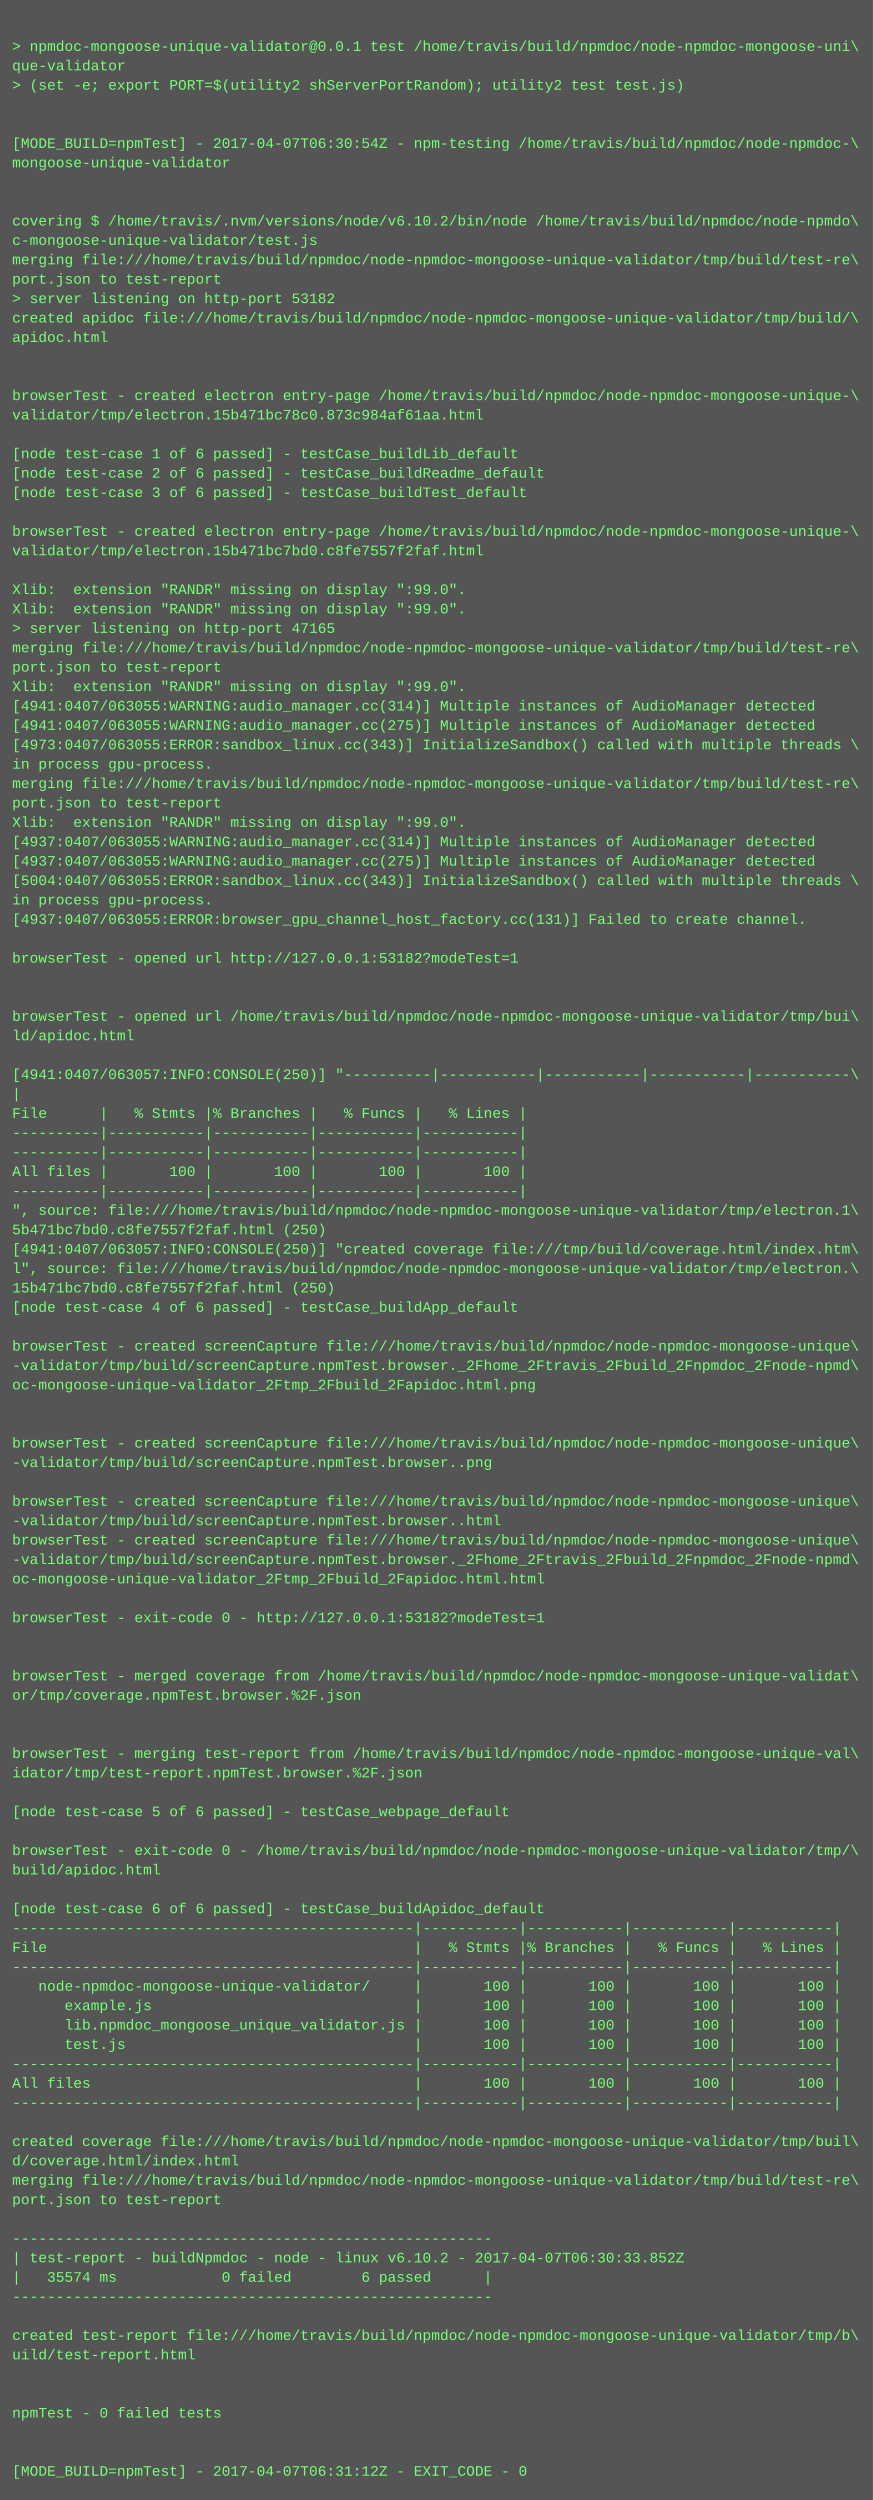
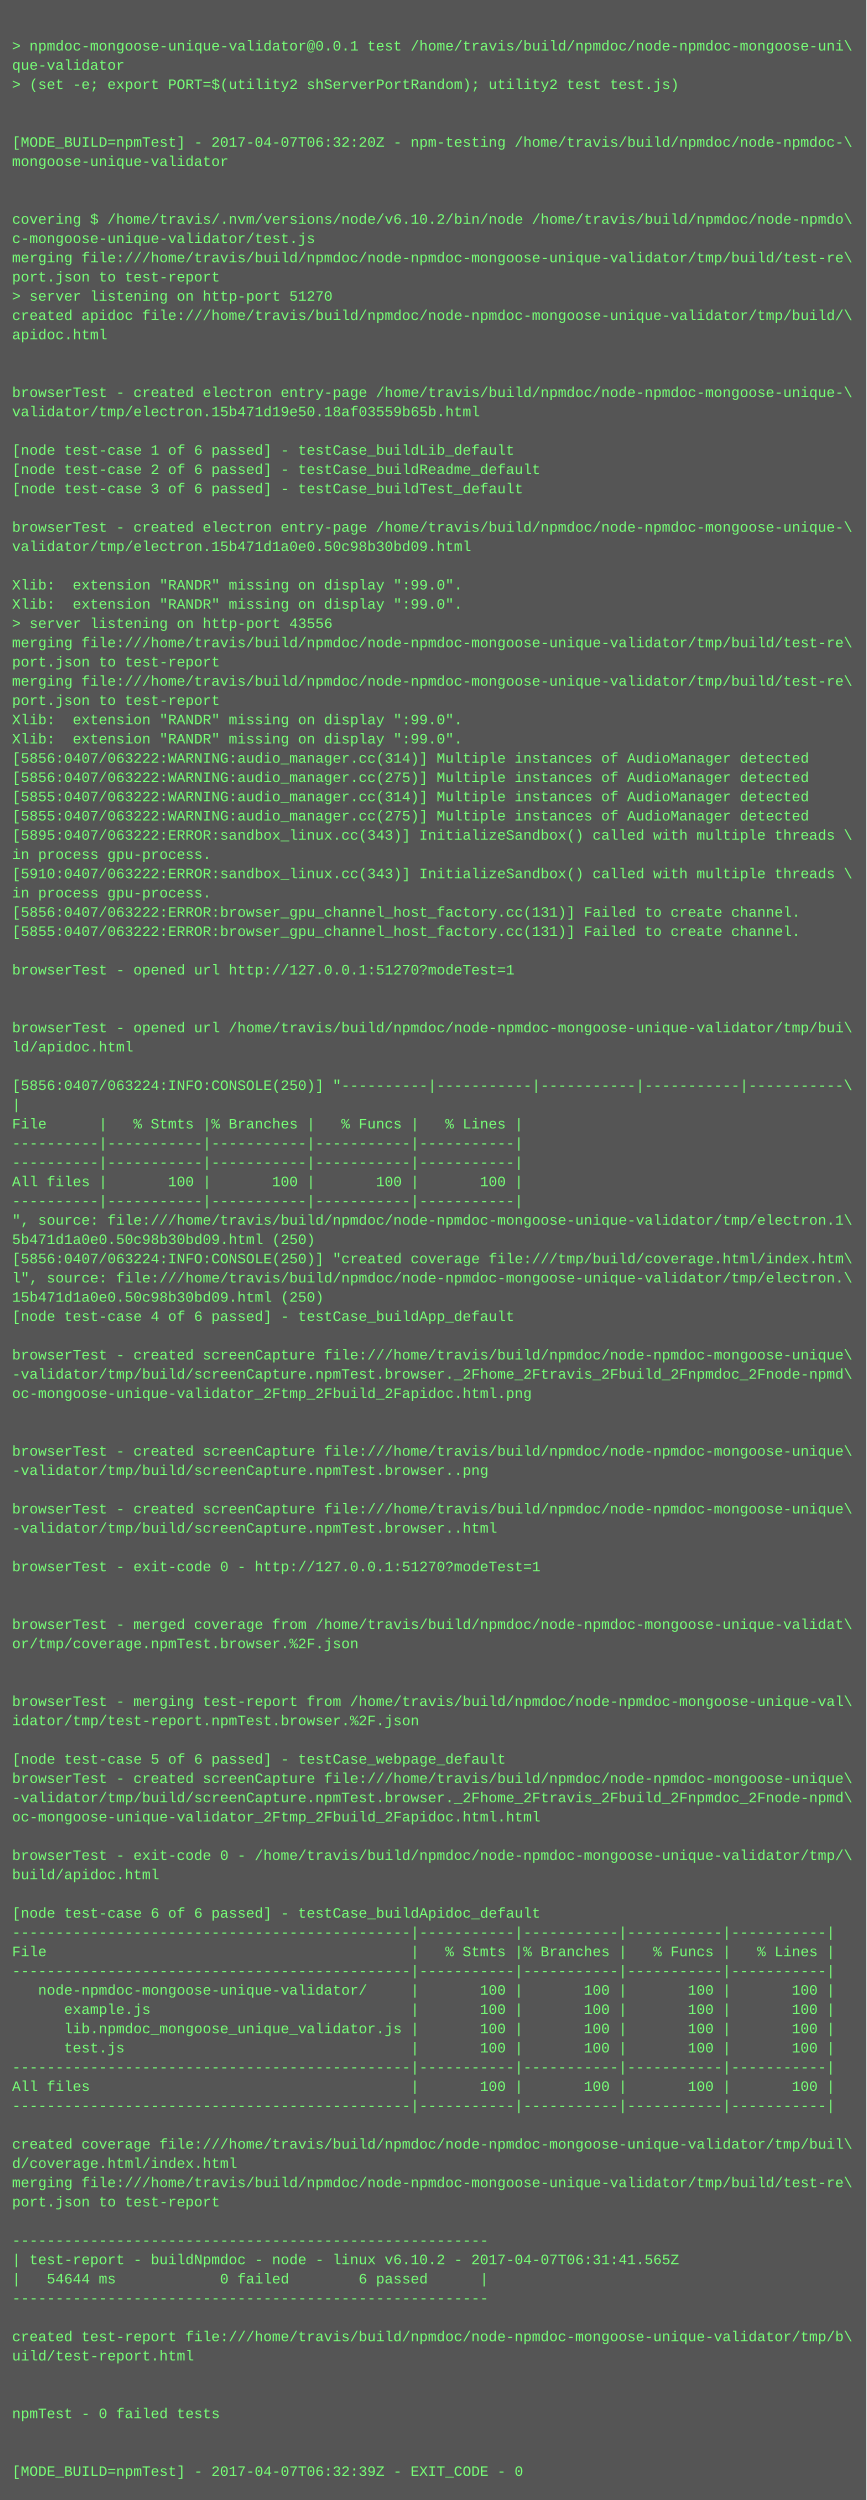
- <svg xmlns="http://www.w3.org/2000/svg" height="2062" width="720">
-   <rect height="2062" fill="#555" width="720" />
+ <svg xmlns="http://www.w3.org/2000/svg" height="2078" width="720">
+   <rect height="2078" fill="#555" width="720" />
  <text fill="#7f7" font-family="Courier New" font-size="12" xml:space="preserve">
    <tspan x="10" y="26" />
    <tspan x="10" y="42">&gt; npmdoc-mongoose-unique-validator@0.0.1 test /home/travis/build/npmdoc/node-npmdoc-mongoose-uni\</tspan>
    <tspan x="10" y="58">que-validator</tspan>
    <tspan x="10" y="74">&gt; (set -e; export PORT=$(utility2 shServerPortRandom); utility2 test test.js)</tspan>
    <tspan x="10" y="90" />
    <tspan x="10" y="106" />
-     <tspan x="10" y="122">[MODE_BUILD=npmTest] - 2017-04-07T06:30:54Z - npm-testing /home/travis/build/npmdoc/node-npmdoc-\</tspan>
+     <tspan x="10" y="122">[MODE_BUILD=npmTest] - 2017-04-07T06:32:20Z - npm-testing /home/travis/build/npmdoc/node-npmdoc-\</tspan>
    <tspan x="10" y="138">mongoose-unique-validator</tspan>
    <tspan x="10" y="154" />
    <tspan x="10" y="170" />
    <tspan x="10" y="186">covering $ /home/travis/.nvm/versions/node/v6.10.2/bin/node /home/travis/build/npmdoc/node-npmdo\</tspan>
    <tspan x="10" y="202">c-mongoose-unique-validator/test.js</tspan>
    <tspan x="10" y="218">merging file:///home/travis/build/npmdoc/node-npmdoc-mongoose-unique-validator/tmp/build/test-re\</tspan>
    <tspan x="10" y="234">port.json to test-report</tspan>
-     <tspan x="10" y="250">&gt; server listening on http-port 53182</tspan>
+     <tspan x="10" y="250">&gt; server listening on http-port 51270</tspan>
    <tspan x="10" y="266">created apidoc file:///home/travis/build/npmdoc/node-npmdoc-mongoose-unique-validator/tmp/build/\</tspan>
    <tspan x="10" y="282">apidoc.html</tspan>
    <tspan x="10" y="298" />
    <tspan x="10" y="314" />
    <tspan x="10" y="330">browserTest - created electron entry-page /home/travis/build/npmdoc/node-npmdoc-mongoose-unique-\</tspan>
-     <tspan x="10" y="346">validator/tmp/electron.15b471bc78c0.873c984af61aa.html</tspan>
+     <tspan x="10" y="346">validator/tmp/electron.15b471d19e50.18af03559b65b.html</tspan>
    <tspan x="10" y="362" />
    <tspan x="10" y="378">[node test-case 1 of 6 passed] - testCase_buildLib_default</tspan>
    <tspan x="10" y="394">[node test-case 2 of 6 passed] - testCase_buildReadme_default</tspan>
    <tspan x="10" y="410">[node test-case 3 of 6 passed] - testCase_buildTest_default</tspan>
    <tspan x="10" y="426" />
    <tspan x="10" y="442">browserTest - created electron entry-page /home/travis/build/npmdoc/node-npmdoc-mongoose-unique-\</tspan>
-     <tspan x="10" y="458">validator/tmp/electron.15b471bc7bd0.c8fe7557f2faf.html</tspan>
+     <tspan x="10" y="458">validator/tmp/electron.15b471d1a0e0.50c98b30bd09.html</tspan>
    <tspan x="10" y="474" />
    <tspan x="10" y="490">Xlib:  extension "RANDR" missing on display ":99.0".</tspan>
    <tspan x="10" y="506">Xlib:  extension "RANDR" missing on display ":99.0".</tspan>
-     <tspan x="10" y="522">&gt; server listening on http-port 47165</tspan>
+     <tspan x="10" y="522">&gt; server listening on http-port 43556</tspan>
    <tspan x="10" y="538">merging file:///home/travis/build/npmdoc/node-npmdoc-mongoose-unique-validator/tmp/build/test-re\</tspan>
    <tspan x="10" y="554">port.json to test-report</tspan>
-     <tspan x="10" y="570">Xlib:  extension "RANDR" missing on display ":99.0".</tspan>
-     <tspan x="10" y="586">[4941:0407/063055:WARNING:audio_manager.cc(314)] Multiple instances of AudioManager detected</tspan>
-     <tspan x="10" y="602">[4941:0407/063055:WARNING:audio_manager.cc(275)] Multiple instances of AudioManager detected</tspan>
-     <tspan x="10" y="618">[4973:0407/063055:ERROR:sandbox_linux.cc(343)] InitializeSandbox() called with multiple threads \</tspan>
-     <tspan x="10" y="634">in process gpu-process. </tspan>
-     <tspan x="10" y="650">merging file:///home/travis/build/npmdoc/node-npmdoc-mongoose-unique-validator/tmp/build/test-re\</tspan>
-     <tspan x="10" y="666">port.json to test-report</tspan>
-     <tspan x="10" y="682">Xlib:  extension "RANDR" missing on display ":99.0".</tspan>
-     <tspan x="10" y="698">[4937:0407/063055:WARNING:audio_manager.cc(314)] Multiple instances of AudioManager detected</tspan>
-     <tspan x="10" y="714">[4937:0407/063055:WARNING:audio_manager.cc(275)] Multiple instances of AudioManager detected</tspan>
-     <tspan x="10" y="730">[5004:0407/063055:ERROR:sandbox_linux.cc(343)] InitializeSandbox() called with multiple threads \</tspan>
+     <tspan x="10" y="570">merging file:///home/travis/build/npmdoc/node-npmdoc-mongoose-unique-validator/tmp/build/test-re\</tspan>
+     <tspan x="10" y="586">port.json to test-report</tspan>
+     <tspan x="10" y="602">Xlib:  extension "RANDR" missing on display ":99.0".</tspan>
+     <tspan x="10" y="618">Xlib:  extension "RANDR" missing on display ":99.0".</tspan>
+     <tspan x="10" y="634">[5856:0407/063222:WARNING:audio_manager.cc(314)] Multiple instances of AudioManager detected</tspan>
+     <tspan x="10" y="650">[5856:0407/063222:WARNING:audio_manager.cc(275)] Multiple instances of AudioManager detected</tspan>
+     <tspan x="10" y="666">[5855:0407/063222:WARNING:audio_manager.cc(314)] Multiple instances of AudioManager detected</tspan>
+     <tspan x="10" y="682">[5855:0407/063222:WARNING:audio_manager.cc(275)] Multiple instances of AudioManager detected</tspan>
+     <tspan x="10" y="698">[5895:0407/063222:ERROR:sandbox_linux.cc(343)] InitializeSandbox() called with multiple threads \</tspan>
+     <tspan x="10" y="714">in process gpu-process. </tspan>
+     <tspan x="10" y="730">[5910:0407/063222:ERROR:sandbox_linux.cc(343)] InitializeSandbox() called with multiple threads \</tspan>
    <tspan x="10" y="746">in process gpu-process. </tspan>
-     <tspan x="10" y="762">[4937:0407/063055:ERROR:browser_gpu_channel_host_factory.cc(131)] Failed to create channel.</tspan>
-     <tspan x="10" y="778" />
-     <tspan x="10" y="794">browserTest - opened url http://127.0.0.1:53182?modeTest=1</tspan>
-     <tspan x="10" y="810" />
+     <tspan x="10" y="762">[5856:0407/063222:ERROR:browser_gpu_channel_host_factory.cc(131)] Failed to create channel.</tspan>
+     <tspan x="10" y="778">[5855:0407/063222:ERROR:browser_gpu_channel_host_factory.cc(131)] Failed to create channel.</tspan>
+     <tspan x="10" y="794" />
+     <tspan x="10" y="810">browserTest - opened url http://127.0.0.1:51270?modeTest=1</tspan>
    <tspan x="10" y="826" />
-     <tspan x="10" y="842">browserTest - opened url /home/travis/build/npmdoc/node-npmdoc-mongoose-unique-validator/tmp/bui\</tspan>
-     <tspan x="10" y="858">ld/apidoc.html</tspan>
-     <tspan x="10" y="874" />
-     <tspan x="10" y="890">[4941:0407/063057:INFO:CONSOLE(250)] "----------|-----------|-----------|-----------|-----------\</tspan>
-     <tspan x="10" y="906">|</tspan>
-     <tspan x="10" y="922">File      |   % Stmts |% Branches |   % Funcs |   % Lines |</tspan>
-     <tspan x="10" y="938">----------|-----------|-----------|-----------|-----------|</tspan>
+     <tspan x="10" y="842" />
+     <tspan x="10" y="858">browserTest - opened url /home/travis/build/npmdoc/node-npmdoc-mongoose-unique-validator/tmp/bui\</tspan>
+     <tspan x="10" y="874">ld/apidoc.html</tspan>
+     <tspan x="10" y="890" />
+     <tspan x="10" y="906">[5856:0407/063224:INFO:CONSOLE(250)] "----------|-----------|-----------|-----------|-----------\</tspan>
+     <tspan x="10" y="922">|</tspan>
+     <tspan x="10" y="938">File      |   % Stmts |% Branches |   % Funcs |   % Lines |</tspan>
    <tspan x="10" y="954">----------|-----------|-----------|-----------|-----------|</tspan>
-     <tspan x="10" y="970">All files |       100 |       100 |       100 |       100 |</tspan>
-     <tspan x="10" y="986">----------|-----------|-----------|-----------|-----------|</tspan>
-     <tspan x="10" y="1002">", source: file:///home/travis/build/npmdoc/node-npmdoc-mongoose-unique-validator/tmp/electron.1\</tspan>
-     <tspan x="10" y="1018">5b471bc7bd0.c8fe7557f2faf.html (250)</tspan>
-     <tspan x="10" y="1034">[4941:0407/063057:INFO:CONSOLE(250)] "created coverage file:///tmp/build/coverage.html/index.htm\</tspan>
-     <tspan x="10" y="1050">l", source: file:///home/travis/build/npmdoc/node-npmdoc-mongoose-unique-validator/tmp/electron.\</tspan>
-     <tspan x="10" y="1066">15b471bc7bd0.c8fe7557f2faf.html (250)</tspan>
-     <tspan x="10" y="1082">[node test-case 4 of 6 passed] - testCase_buildApp_default</tspan>
-     <tspan x="10" y="1098" />
-     <tspan x="10" y="1114">browserTest - created screenCapture file:///home/travis/build/npmdoc/node-npmdoc-mongoose-unique\</tspan>
-     <tspan x="10" y="1130">-validator/tmp/build/screenCapture.npmTest.browser._2Fhome_2Ftravis_2Fbuild_2Fnpmdoc_2Fnode-npmd\</tspan>
-     <tspan x="10" y="1146">oc-mongoose-unique-validator_2Ftmp_2Fbuild_2Fapidoc.html.png</tspan>
-     <tspan x="10" y="1162" />
+     <tspan x="10" y="970">----------|-----------|-----------|-----------|-----------|</tspan>
+     <tspan x="10" y="986">All files |       100 |       100 |       100 |       100 |</tspan>
+     <tspan x="10" y="1002">----------|-----------|-----------|-----------|-----------|</tspan>
+     <tspan x="10" y="1018">", source: file:///home/travis/build/npmdoc/node-npmdoc-mongoose-unique-validator/tmp/electron.1\</tspan>
+     <tspan x="10" y="1034">5b471d1a0e0.50c98b30bd09.html (250)</tspan>
+     <tspan x="10" y="1050">[5856:0407/063224:INFO:CONSOLE(250)] "created coverage file:///tmp/build/coverage.html/index.htm\</tspan>
+     <tspan x="10" y="1066">l", source: file:///home/travis/build/npmdoc/node-npmdoc-mongoose-unique-validator/tmp/electron.\</tspan>
+     <tspan x="10" y="1082">15b471d1a0e0.50c98b30bd09.html (250)</tspan>
+     <tspan x="10" y="1098">[node test-case 4 of 6 passed] - testCase_buildApp_default</tspan>
+     <tspan x="10" y="1114" />
+     <tspan x="10" y="1130">browserTest - created screenCapture file:///home/travis/build/npmdoc/node-npmdoc-mongoose-unique\</tspan>
+     <tspan x="10" y="1146">-validator/tmp/build/screenCapture.npmTest.browser._2Fhome_2Ftravis_2Fbuild_2Fnpmdoc_2Fnode-npmd\</tspan>
+     <tspan x="10" y="1162">oc-mongoose-unique-validator_2Ftmp_2Fbuild_2Fapidoc.html.png</tspan>
    <tspan x="10" y="1178" />
-     <tspan x="10" y="1194">browserTest - created screenCapture file:///home/travis/build/npmdoc/node-npmdoc-mongoose-unique\</tspan>
-     <tspan x="10" y="1210">-validator/tmp/build/screenCapture.npmTest.browser..png</tspan>
-     <tspan x="10" y="1226" />
-     <tspan x="10" y="1242">browserTest - created screenCapture file:///home/travis/build/npmdoc/node-npmdoc-mongoose-unique\</tspan>
-     <tspan x="10" y="1258">-validator/tmp/build/screenCapture.npmTest.browser..html</tspan>
-     <tspan x="10" y="1274">browserTest - created screenCapture file:///home/travis/build/npmdoc/node-npmdoc-mongoose-unique\</tspan>
-     <tspan x="10" y="1290">-validator/tmp/build/screenCapture.npmTest.browser._2Fhome_2Ftravis_2Fbuild_2Fnpmdoc_2Fnode-npmd\</tspan>
-     <tspan x="10" y="1306">oc-mongoose-unique-validator_2Ftmp_2Fbuild_2Fapidoc.html.html</tspan>
+     <tspan x="10" y="1194" />
+     <tspan x="10" y="1210">browserTest - created screenCapture file:///home/travis/build/npmdoc/node-npmdoc-mongoose-unique\</tspan>
+     <tspan x="10" y="1226">-validator/tmp/build/screenCapture.npmTest.browser..png</tspan>
+     <tspan x="10" y="1242" />
+     <tspan x="10" y="1258">browserTest - created screenCapture file:///home/travis/build/npmdoc/node-npmdoc-mongoose-unique\</tspan>
+     <tspan x="10" y="1274">-validator/tmp/build/screenCapture.npmTest.browser..html</tspan>
+     <tspan x="10" y="1290" />
+     <tspan x="10" y="1306">browserTest - exit-code 0 - http://127.0.0.1:51270?modeTest=1</tspan>
    <tspan x="10" y="1322" />
-     <tspan x="10" y="1338">browserTest - exit-code 0 - http://127.0.0.1:53182?modeTest=1</tspan>
-     <tspan x="10" y="1354" />
-     <tspan x="10" y="1370" />
-     <tspan x="10" y="1386">browserTest - merged coverage from /home/travis/build/npmdoc/node-npmdoc-mongoose-unique-validat\</tspan>
-     <tspan x="10" y="1402">or/tmp/coverage.npmTest.browser.%2F.json</tspan>
-     <tspan x="10" y="1418" />
-     <tspan x="10" y="1434" />
-     <tspan x="10" y="1450">browserTest - merging test-report from /home/travis/build/npmdoc/node-npmdoc-mongoose-unique-val\</tspan>
-     <tspan x="10" y="1466">idator/tmp/test-report.npmTest.browser.%2F.json</tspan>
-     <tspan x="10" y="1482" />
-     <tspan x="10" y="1498">[node test-case 5 of 6 passed] - testCase_webpage_default</tspan>
-     <tspan x="10" y="1514" />
-     <tspan x="10" y="1530">browserTest - exit-code 0 - /home/travis/build/npmdoc/node-npmdoc-mongoose-unique-validator/tmp/\</tspan>
-     <tspan x="10" y="1546">build/apidoc.html</tspan>
-     <tspan x="10" y="1562" />
-     <tspan x="10" y="1578">[node test-case 6 of 6 passed] - testCase_buildApidoc_default</tspan>
-     <tspan x="10" y="1594">----------------------------------------------|-----------|-----------|-----------|-----------|</tspan>
-     <tspan x="10" y="1610">File                                          |   % Stmts |% Branches |   % Funcs |   % Lines |</tspan>
-     <tspan x="10" y="1626">----------------------------------------------|-----------|-----------|-----------|-----------|</tspan>
-     <tspan x="10" y="1642">   node-npmdoc-mongoose-unique-validator/     |       100 |       100 |       100 |       100 |</tspan>
-     <tspan x="10" y="1658">      example.js                              |       100 |       100 |       100 |       100 |</tspan>
-     <tspan x="10" y="1674">      lib.npmdoc_mongoose_unique_validator.js |       100 |       100 |       100 |       100 |</tspan>
-     <tspan x="10" y="1690">      test.js                                 |       100 |       100 |       100 |       100 |</tspan>
-     <tspan x="10" y="1706">----------------------------------------------|-----------|-----------|-----------|-----------|</tspan>
-     <tspan x="10" y="1722">All files                                     |       100 |       100 |       100 |       100 |</tspan>
-     <tspan x="10" y="1738">----------------------------------------------|-----------|-----------|-----------|-----------|</tspan>
-     <tspan x="10" y="1754" />
-     <tspan x="10" y="1770">created coverage file:///home/travis/build/npmdoc/node-npmdoc-mongoose-unique-validator/tmp/buil\</tspan>
-     <tspan x="10" y="1786">d/coverage.html/index.html</tspan>
-     <tspan x="10" y="1802">merging file:///home/travis/build/npmdoc/node-npmdoc-mongoose-unique-validator/tmp/build/test-re\</tspan>
-     <tspan x="10" y="1818">port.json to test-report</tspan>
-     <tspan x="10" y="1834" />
-     <tspan x="10" y="1850">-------------------------------------------------------</tspan>
-     <tspan x="10" y="1866">| test-report - buildNpmdoc - node - linux v6.10.2 - 2017-04-07T06:30:33.852Z</tspan>
-     <tspan x="10" y="1882">|   35574 ms            0 failed        6 passed      |</tspan>
-     <tspan x="10" y="1898">-------------------------------------------------------</tspan>
-     <tspan x="10" y="1914" />
-     <tspan x="10" y="1930">created test-report file:///home/travis/build/npmdoc/node-npmdoc-mongoose-unique-validator/tmp/b\</tspan>
-     <tspan x="10" y="1946">uild/test-report.html</tspan>
-     <tspan x="10" y="1962" />
+     <tspan x="10" y="1338" />
+     <tspan x="10" y="1354">browserTest - merged coverage from /home/travis/build/npmdoc/node-npmdoc-mongoose-unique-validat\</tspan>
+     <tspan x="10" y="1370">or/tmp/coverage.npmTest.browser.%2F.json</tspan>
+     <tspan x="10" y="1386" />
+     <tspan x="10" y="1402" />
+     <tspan x="10" y="1418">browserTest - merging test-report from /home/travis/build/npmdoc/node-npmdoc-mongoose-unique-val\</tspan>
+     <tspan x="10" y="1434">idator/tmp/test-report.npmTest.browser.%2F.json</tspan>
+     <tspan x="10" y="1450" />
+     <tspan x="10" y="1466">[node test-case 5 of 6 passed] - testCase_webpage_default</tspan>
+     <tspan x="10" y="1482">browserTest - created screenCapture file:///home/travis/build/npmdoc/node-npmdoc-mongoose-unique\</tspan>
+     <tspan x="10" y="1498">-validator/tmp/build/screenCapture.npmTest.browser._2Fhome_2Ftravis_2Fbuild_2Fnpmdoc_2Fnode-npmd\</tspan>
+     <tspan x="10" y="1514">oc-mongoose-unique-validator_2Ftmp_2Fbuild_2Fapidoc.html.html</tspan>
+     <tspan x="10" y="1530" />
+     <tspan x="10" y="1546">browserTest - exit-code 0 - /home/travis/build/npmdoc/node-npmdoc-mongoose-unique-validator/tmp/\</tspan>
+     <tspan x="10" y="1562">build/apidoc.html</tspan>
+     <tspan x="10" y="1578" />
+     <tspan x="10" y="1594">[node test-case 6 of 6 passed] - testCase_buildApidoc_default</tspan>
+     <tspan x="10" y="1610">----------------------------------------------|-----------|-----------|-----------|-----------|</tspan>
+     <tspan x="10" y="1626">File                                          |   % Stmts |% Branches |   % Funcs |   % Lines |</tspan>
+     <tspan x="10" y="1642">----------------------------------------------|-----------|-----------|-----------|-----------|</tspan>
+     <tspan x="10" y="1658">   node-npmdoc-mongoose-unique-validator/     |       100 |       100 |       100 |       100 |</tspan>
+     <tspan x="10" y="1674">      example.js                              |       100 |       100 |       100 |       100 |</tspan>
+     <tspan x="10" y="1690">      lib.npmdoc_mongoose_unique_validator.js |       100 |       100 |       100 |       100 |</tspan>
+     <tspan x="10" y="1706">      test.js                                 |       100 |       100 |       100 |       100 |</tspan>
+     <tspan x="10" y="1722">----------------------------------------------|-----------|-----------|-----------|-----------|</tspan>
+     <tspan x="10" y="1738">All files                                     |       100 |       100 |       100 |       100 |</tspan>
+     <tspan x="10" y="1754">----------------------------------------------|-----------|-----------|-----------|-----------|</tspan>
+     <tspan x="10" y="1770" />
+     <tspan x="10" y="1786">created coverage file:///home/travis/build/npmdoc/node-npmdoc-mongoose-unique-validator/tmp/buil\</tspan>
+     <tspan x="10" y="1802">d/coverage.html/index.html</tspan>
+     <tspan x="10" y="1818">merging file:///home/travis/build/npmdoc/node-npmdoc-mongoose-unique-validator/tmp/build/test-re\</tspan>
+     <tspan x="10" y="1834">port.json to test-report</tspan>
+     <tspan x="10" y="1850" />
+     <tspan x="10" y="1866">-------------------------------------------------------</tspan>
+     <tspan x="10" y="1882">| test-report - buildNpmdoc - node - linux v6.10.2 - 2017-04-07T06:31:41.565Z</tspan>
+     <tspan x="10" y="1898">|   54644 ms            0 failed        6 passed      |</tspan>
+     <tspan x="10" y="1914">-------------------------------------------------------</tspan>
+     <tspan x="10" y="1930" />
+     <tspan x="10" y="1946">created test-report file:///home/travis/build/npmdoc/node-npmdoc-mongoose-unique-validator/tmp/b\</tspan>
+     <tspan x="10" y="1962">uild/test-report.html</tspan>
    <tspan x="10" y="1978" />
-     <tspan x="10" y="1994">npmTest - 0 failed tests</tspan>
-     <tspan x="10" y="2010" />
+     <tspan x="10" y="1994" />
+     <tspan x="10" y="2010">npmTest - 0 failed tests</tspan>
    <tspan x="10" y="2026" />
-     <tspan x="10" y="2042">[MODE_BUILD=npmTest] - 2017-04-07T06:31:12Z - EXIT_CODE - 0</tspan>
+     <tspan x="10" y="2042" />
+     <tspan x="10" y="2058">[MODE_BUILD=npmTest] - 2017-04-07T06:32:39Z - EXIT_CODE - 0</tspan>
  </text>
</svg>
